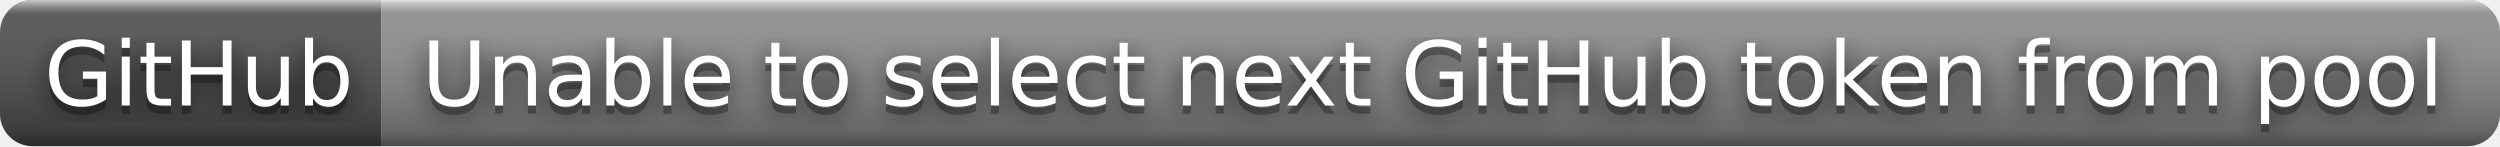
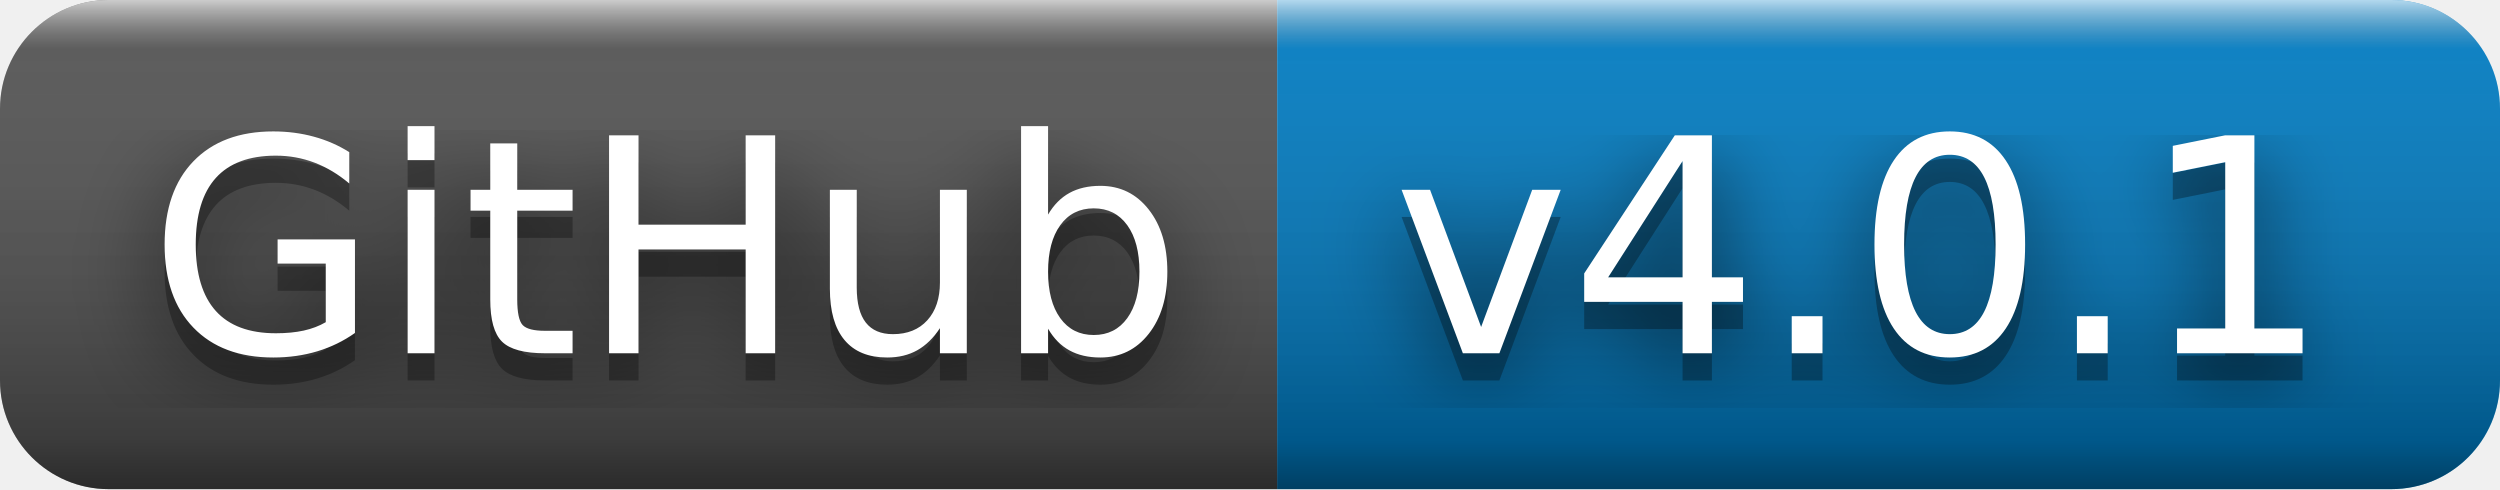
- <svg xmlns="http://www.w3.org/2000/svg" width="308" height="18" role="img" aria-label="GitHub: Unable to select next GitHub token from pool">
+ <svg xmlns="http://www.w3.org/2000/svg" width="92" height="18" role="img" aria-label="GitHub: v4.0.1">
  <filter id="blur">
    <feGaussianBlur stdDeviation="16" />
  </filter>
  <linearGradient id="s" x2="0" y2="100%">
    <stop offset="0" stop-color="#fff" stop-opacity=".7" />
    <stop offset=".1" stop-color="#aaa" stop-opacity=".1" />
    <stop offset=".9" stop-color="#000" stop-opacity=".3" />
    <stop offset="1" stop-color="#000" stop-opacity=".5" />
  </linearGradient>
  <clipPath id="r">
-     <rect width="308" height="18" rx="4" />
+     <rect width="92" height="18" rx="4" />
  </clipPath>
  <g clip-path="url(#r)">
    <rect width="47" height="18" fill="#555" />
-     <rect x="47" width="261" height="18" fill="#939393" />
-     <rect width="308" height="18" fill="url(#s)" />
+     <rect x="47" width="45" height="18" fill="#007ec6" />
+     <rect width="92" height="18" fill="url(#s)" />
  </g>
  <g fill="#fff" text-anchor="middle" font-family="Verdana,Geneva,DejaVu Sans,sans-serif" text-rendering="geometricPrecision" font-size="110">
    <g transform="scale(.1)">
      <g aria-hidden="true" fill="#010101">
        <text x="245" y="140" fill-opacity=".8" filter="url(#blur)" textLength="370">GitHub</text>
        <text x="245" y="140" fill-opacity=".3" textLength="370">GitHub</text>
      </g>
      <text x="245" y="130" textLength="370">GitHub</text>
    </g>
    <g transform="scale(.1)">
      <g aria-hidden="true" fill="#010101">
-         <text x="1765" y="140" fill-opacity=".8" filter="url(#blur)" textLength="2510">Unable to select next GitHub token from pool</text>
-         <text x="1765" y="140" fill-opacity=".3" textLength="2510">Unable to select next GitHub token from pool</text>
+         <text x="685" y="140" fill-opacity=".8" filter="url(#blur)" textLength="350">v4.0.1</text>
+         <text x="685" y="140" fill-opacity=".3" textLength="350">v4.0.1</text>
      </g>
-       <text x="1765" y="130" textLength="2510">Unable to select next GitHub token from pool</text>
+       <text x="685" y="130" textLength="350">v4.0.1</text>
    </g>
  </g>
</svg>
